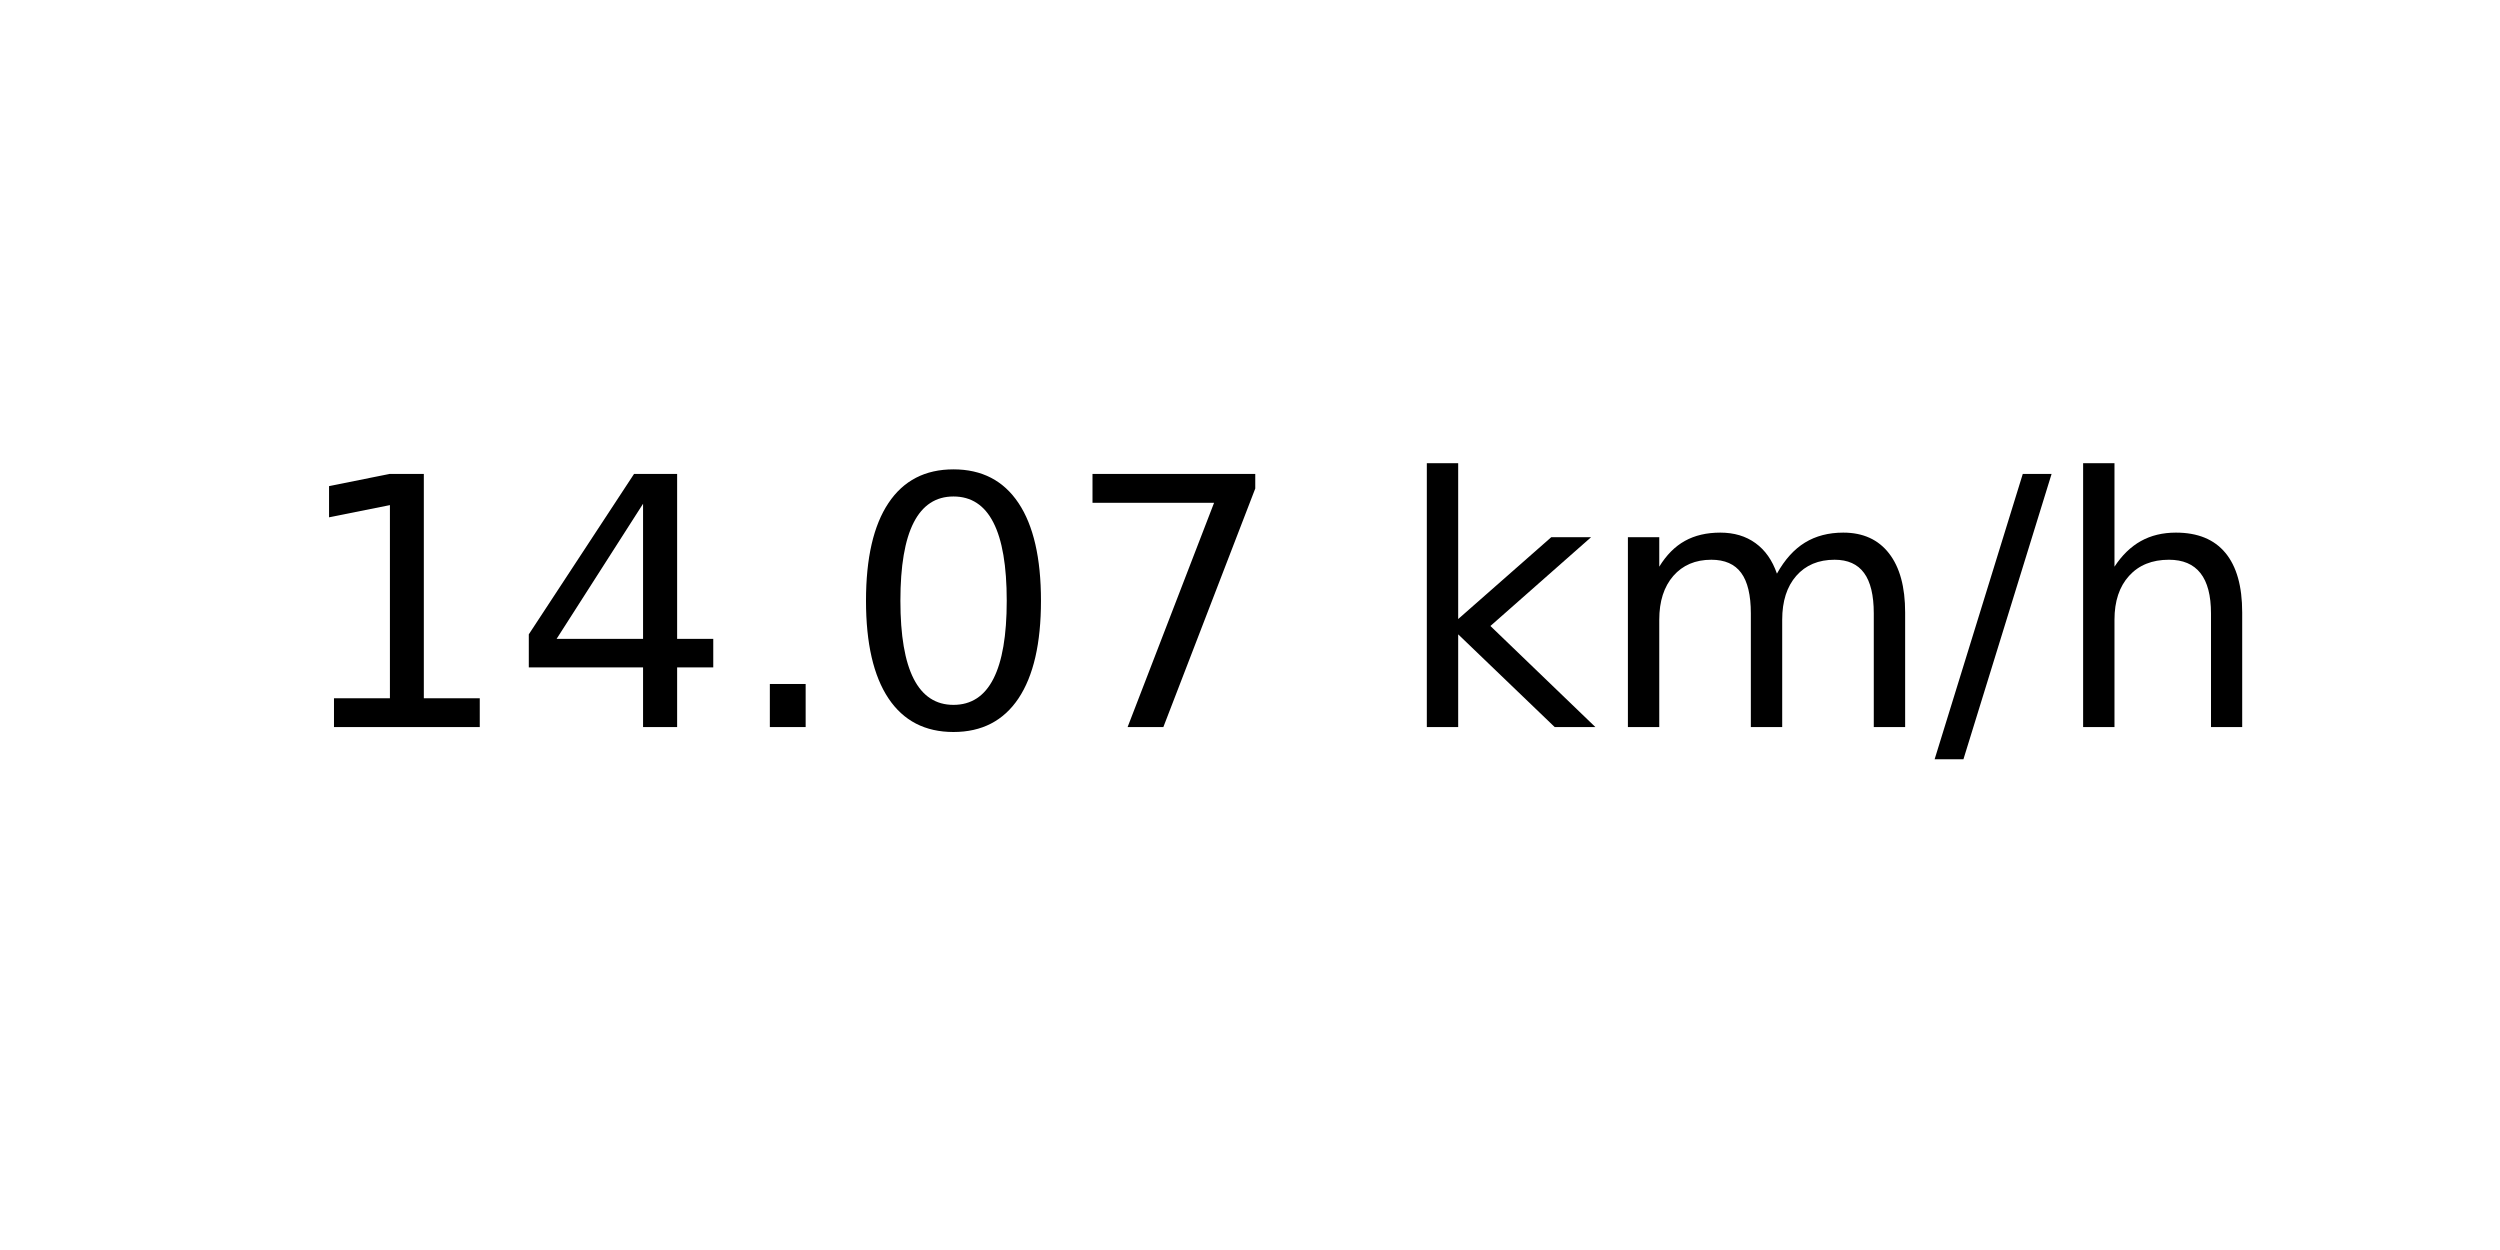
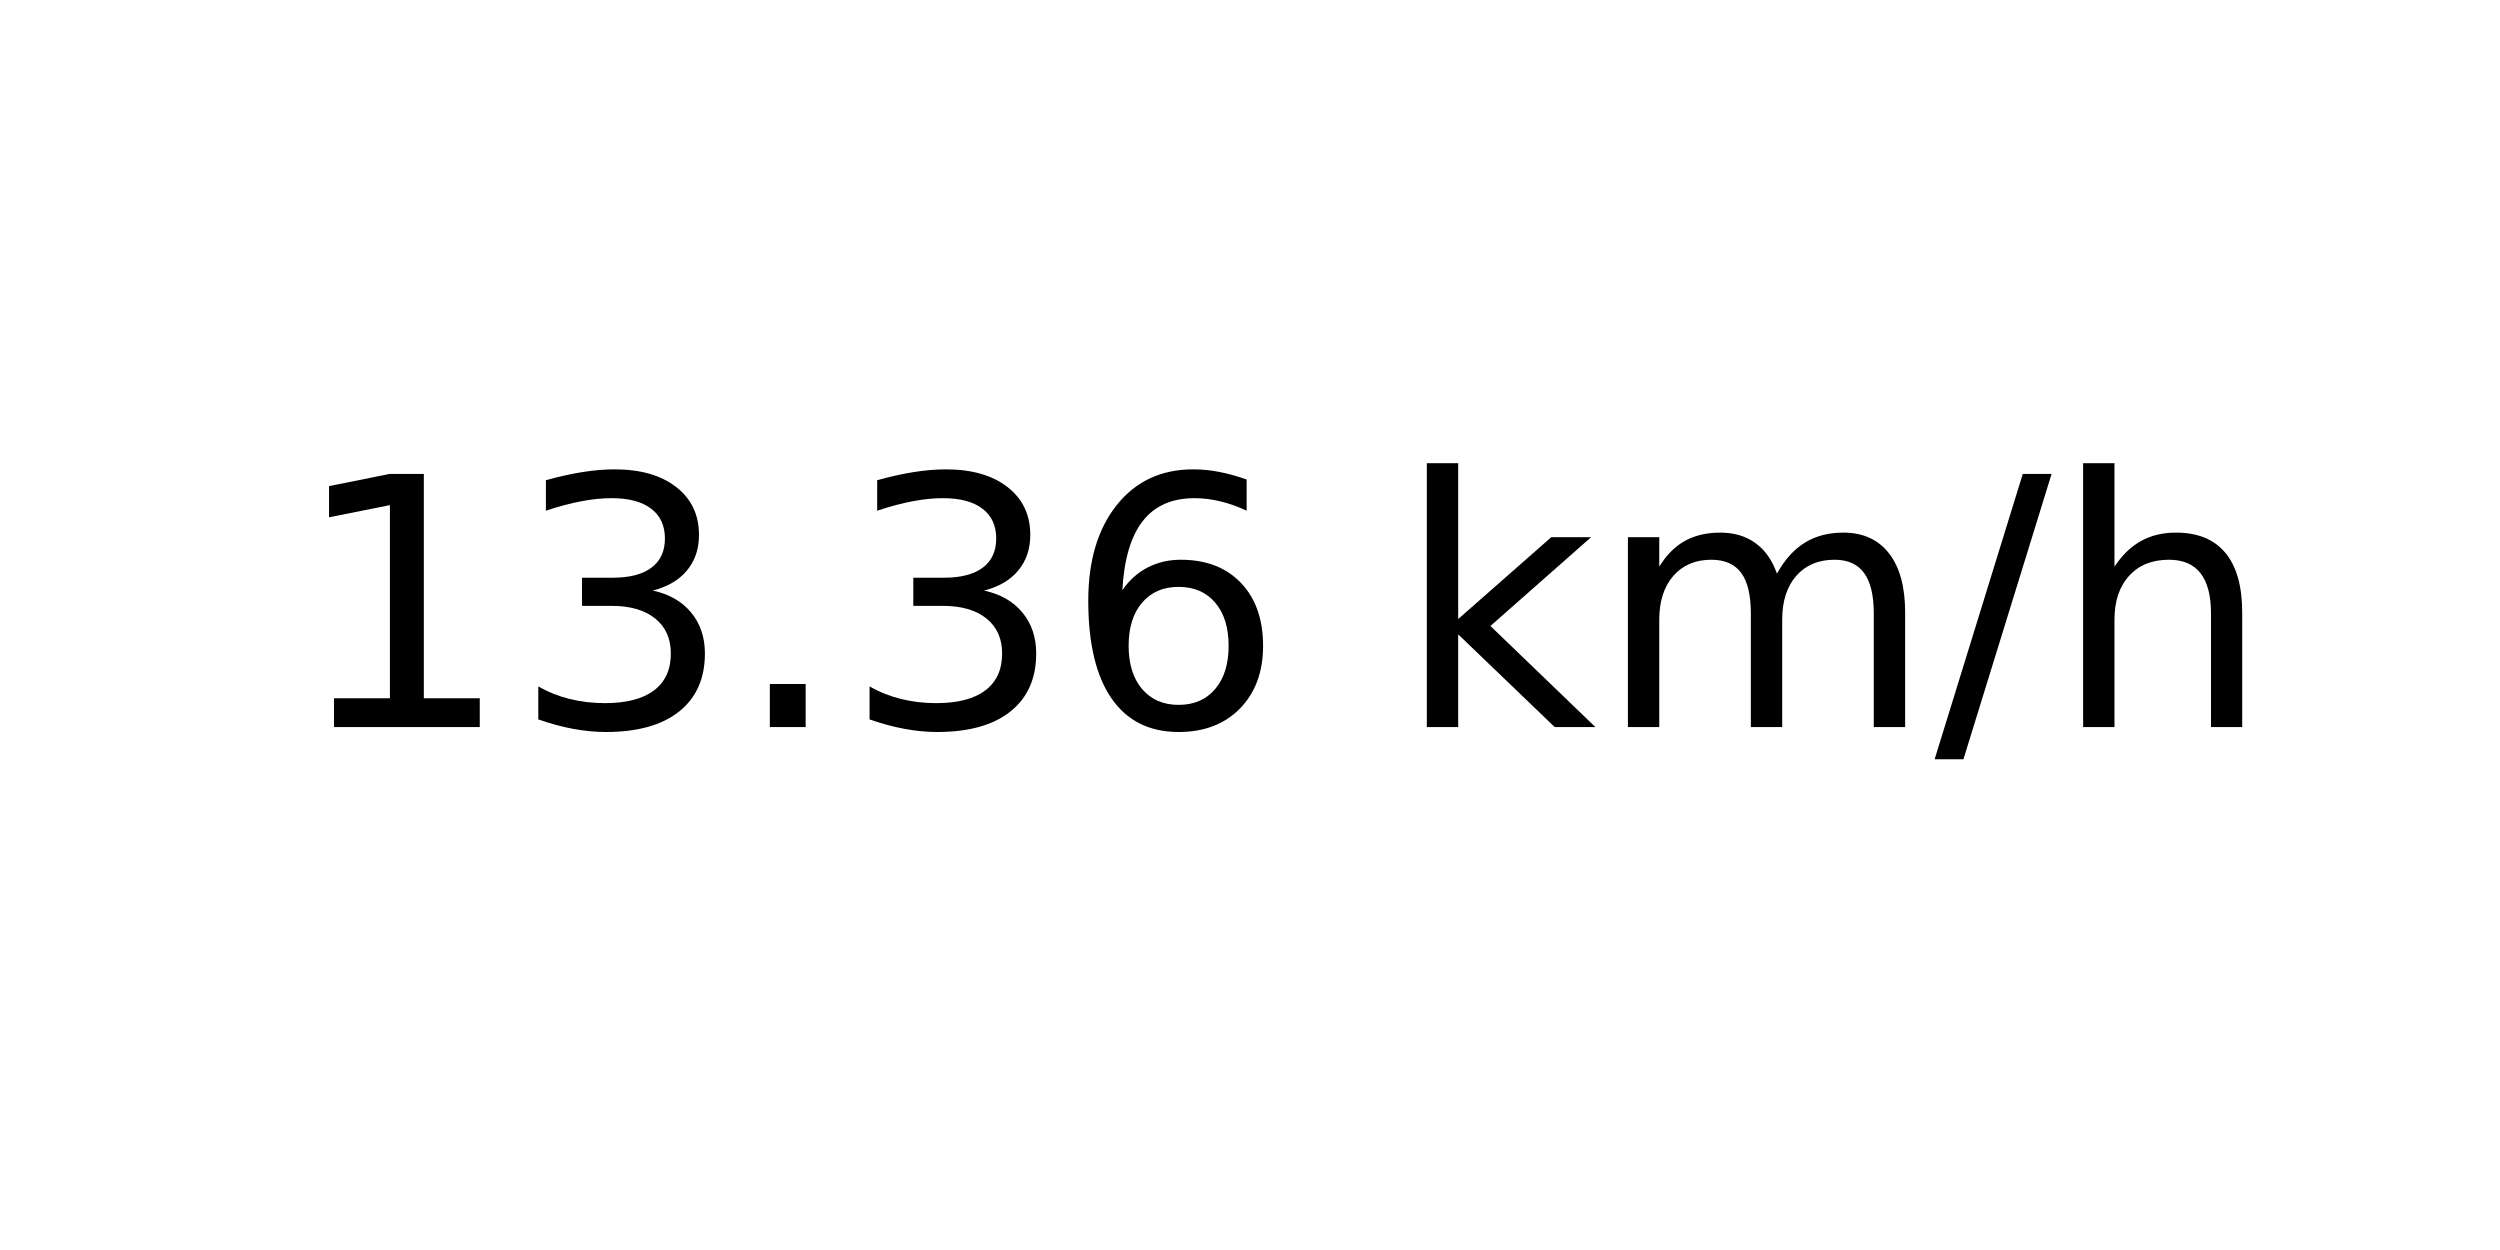
<svg xmlns="http://www.w3.org/2000/svg" xmlns:xlink="http://www.w3.org/1999/xlink" width="72pt" height="36pt" viewBox="0 0 72 36" version="1.1">
  <defs>
    <style type="text/css">*{stroke-linejoin: round; stroke-linecap: butt}</style>
  </defs>
  <g id="figure_1">
    <g id="axes_1">
      <g id="text_1">
        <g transform="translate(8.378125 20.93937) scale(0.1 -0.1)">
          <defs>
            <path id="DejaVuSans-31" d="M 794 531  L 1825 531  L 1825 4091  L 703 3866  L 703 4441  L 1819 4666  L 2450 4666  L 2450 531  L 3481 531  L 3481 0  L 794 0  L 794 531  z " transform="scale(0.015625)" />
-             <path id="DejaVuSans-34" d="M 2419 4116  L 825 1625  L 2419 1625  L 2419 4116  z M 2253 4666  L 3047 4666  L 3047 1625  L 3713 1625  L 3713 1100  L 3047 1100  L 3047 0  L 2419 0  L 2419 1100  L 313 1100  L 313 1709  L 2253 4666  z " transform="scale(0.015625)" />
+             <path id="DejaVuSans-33" d="M 2597 2516  Q 3050 2419 3304 2112  Q 3559 1806 3559 1356  Q 3559 666 3084 287  Q 2609 -91 1734 -91  Q 1441 -91 1130 -33  Q 819 25 488 141  L 488 750  Q 750 597 1062 519  Q 1375 441 1716 441  Q 2309 441 2620 675  Q 2931 909 2931 1356  Q 2931 1769 2642 2001  Q 2353 2234 1838 2234  L 1294 2234  L 1294 2753  L 1863 2753  Q 2328 2753 2575 2939  Q 2822 3125 2822 3475  Q 2822 3834 2567 4026  Q 2313 4219 1838 4219  Q 1578 4219 1281 4162  Q 984 4106 628 3988  L 628 4550  Q 988 4650 1302 4700  Q 1616 4750 1894 4750  Q 2613 4750 3031 4423  Q 3450 4097 3450 3541  Q 3450 3153 3228 2886  Q 3006 2619 2597 2516  z " transform="scale(0.015625)" />
            <path id="DejaVuSans-2e" d="M 684 794  L 1344 794  L 1344 0  L 684 0  L 684 794  z " transform="scale(0.015625)" />
-             <path id="DejaVuSans-30" d="M 2034 4250  Q 1547 4250 1301 3770  Q 1056 3291 1056 2328  Q 1056 1369 1301 889  Q 1547 409 2034 409  Q 2525 409 2770 889  Q 3016 1369 3016 2328  Q 3016 3291 2770 3770  Q 2525 4250 2034 4250  z M 2034 4750  Q 2819 4750 3233 4129  Q 3647 3509 3647 2328  Q 3647 1150 3233 529  Q 2819 -91 2034 -91  Q 1250 -91 836 529  Q 422 1150 422 2328  Q 422 3509 836 4129  Q 1250 4750 2034 4750  z " transform="scale(0.015625)" />
-             <path id="DejaVuSans-37" d="M 525 4666  L 3525 4666  L 3525 4397  L 1831 0  L 1172 0  L 2766 4134  L 525 4134  L 525 4666  z " transform="scale(0.015625)" />
+             <path id="DejaVuSans-36" d="M 2113 2584  Q 1688 2584 1439 2293  Q 1191 2003 1191 1497  Q 1191 994 1439 701  Q 1688 409 2113 409  Q 2538 409 2786 701  Q 3034 994 3034 1497  Q 3034 2003 2786 2293  Q 2538 2584 2113 2584  z M 3366 4563  L 3366 3988  Q 3128 4100 2886 4159  Q 2644 4219 2406 4219  Q 1781 4219 1451 3797  Q 1122 3375 1075 2522  Q 1259 2794 1537 2939  Q 1816 3084 2150 3084  Q 2853 3084 3261 2657  Q 3669 2231 3669 1497  Q 3669 778 3244 343  Q 2819 -91 2113 -91  Q 1303 -91 875 529  Q 447 1150 447 2328  Q 447 3434 972 4092  Q 1497 4750 2381 4750  Q 2619 4750 2861 4703  Q 3103 4656 3366 4563  z " transform="scale(0.015625)" />
            <path id="DejaVuSans-20" transform="scale(0.015625)" />
            <path id="DejaVuSans-6b" d="M 581 4863  L 1159 4863  L 1159 1991  L 2875 3500  L 3609 3500  L 1753 1863  L 3688 0  L 2938 0  L 1159 1709  L 1159 0  L 581 0  L 581 4863  z " transform="scale(0.015625)" />
            <path id="DejaVuSans-6d" d="M 3328 2828  Q 3544 3216 3844 3400  Q 4144 3584 4550 3584  Q 5097 3584 5394 3201  Q 5691 2819 5691 2113  L 5691 0  L 5113 0  L 5113 2094  Q 5113 2597 4934 2840  Q 4756 3084 4391 3084  Q 3944 3084 3684 2787  Q 3425 2491 3425 1978  L 3425 0  L 2847 0  L 2847 2094  Q 2847 2600 2669 2842  Q 2491 3084 2119 3084  Q 1678 3084 1418 2786  Q 1159 2488 1159 1978  L 1159 0  L 581 0  L 581 3500  L 1159 3500  L 1159 2956  Q 1356 3278 1631 3431  Q 1906 3584 2284 3584  Q 2666 3584 2933 3390  Q 3200 3197 3328 2828  z " transform="scale(0.015625)" />
            <path id="DejaVuSans-2f" d="M 1625 4666  L 2156 4666  L 531 -594  L 0 -594  L 1625 4666  z " transform="scale(0.015625)" />
            <path id="DejaVuSans-68" d="M 3513 2113  L 3513 0  L 2938 0  L 2938 2094  Q 2938 2591 2744 2837  Q 2550 3084 2163 3084  Q 1697 3084 1428 2787  Q 1159 2491 1159 1978  L 1159 0  L 581 0  L 581 4863  L 1159 4863  L 1159 2956  Q 1366 3272 1645 3428  Q 1925 3584 2291 3584  Q 2894 3584 3203 3211  Q 3513 2838 3513 2113  z " transform="scale(0.015625)" />
          </defs>
          <use xlink:href="#DejaVuSans-31" />
-           <use xlink:href="#DejaVuSans-34" x="63.623" />
+           <use xlink:href="#DejaVuSans-33" x="63.623" />
          <use xlink:href="#DejaVuSans-2e" x="127.246" />
-           <use xlink:href="#DejaVuSans-30" x="159.033" />
-           <use xlink:href="#DejaVuSans-37" x="222.656" />
+           <use xlink:href="#DejaVuSans-33" x="159.033" />
+           <use xlink:href="#DejaVuSans-36" x="222.656" />
          <use xlink:href="#DejaVuSans-20" x="286.279" />
          <use xlink:href="#DejaVuSans-6b" x="318.066" />
          <use xlink:href="#DejaVuSans-6d" x="375.977" />
          <use xlink:href="#DejaVuSans-2f" x="473.389" />
          <use xlink:href="#DejaVuSans-68" x="507.08" />
        </g>
      </g>
    </g>
  </g>
</svg>
